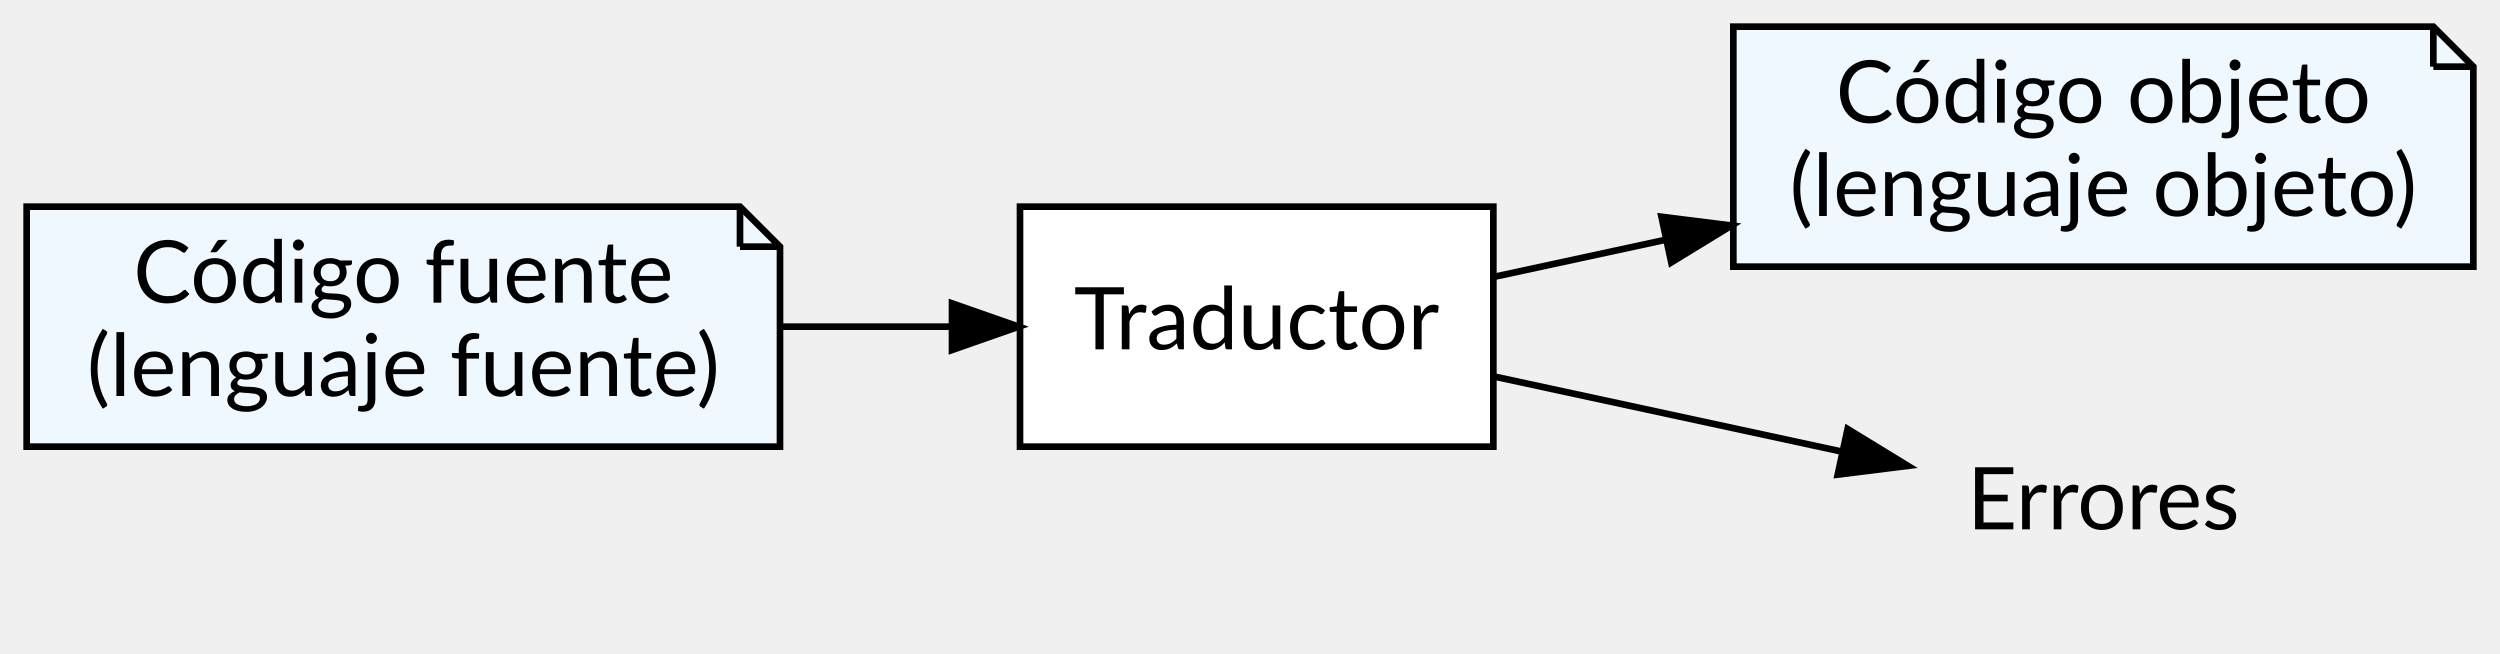
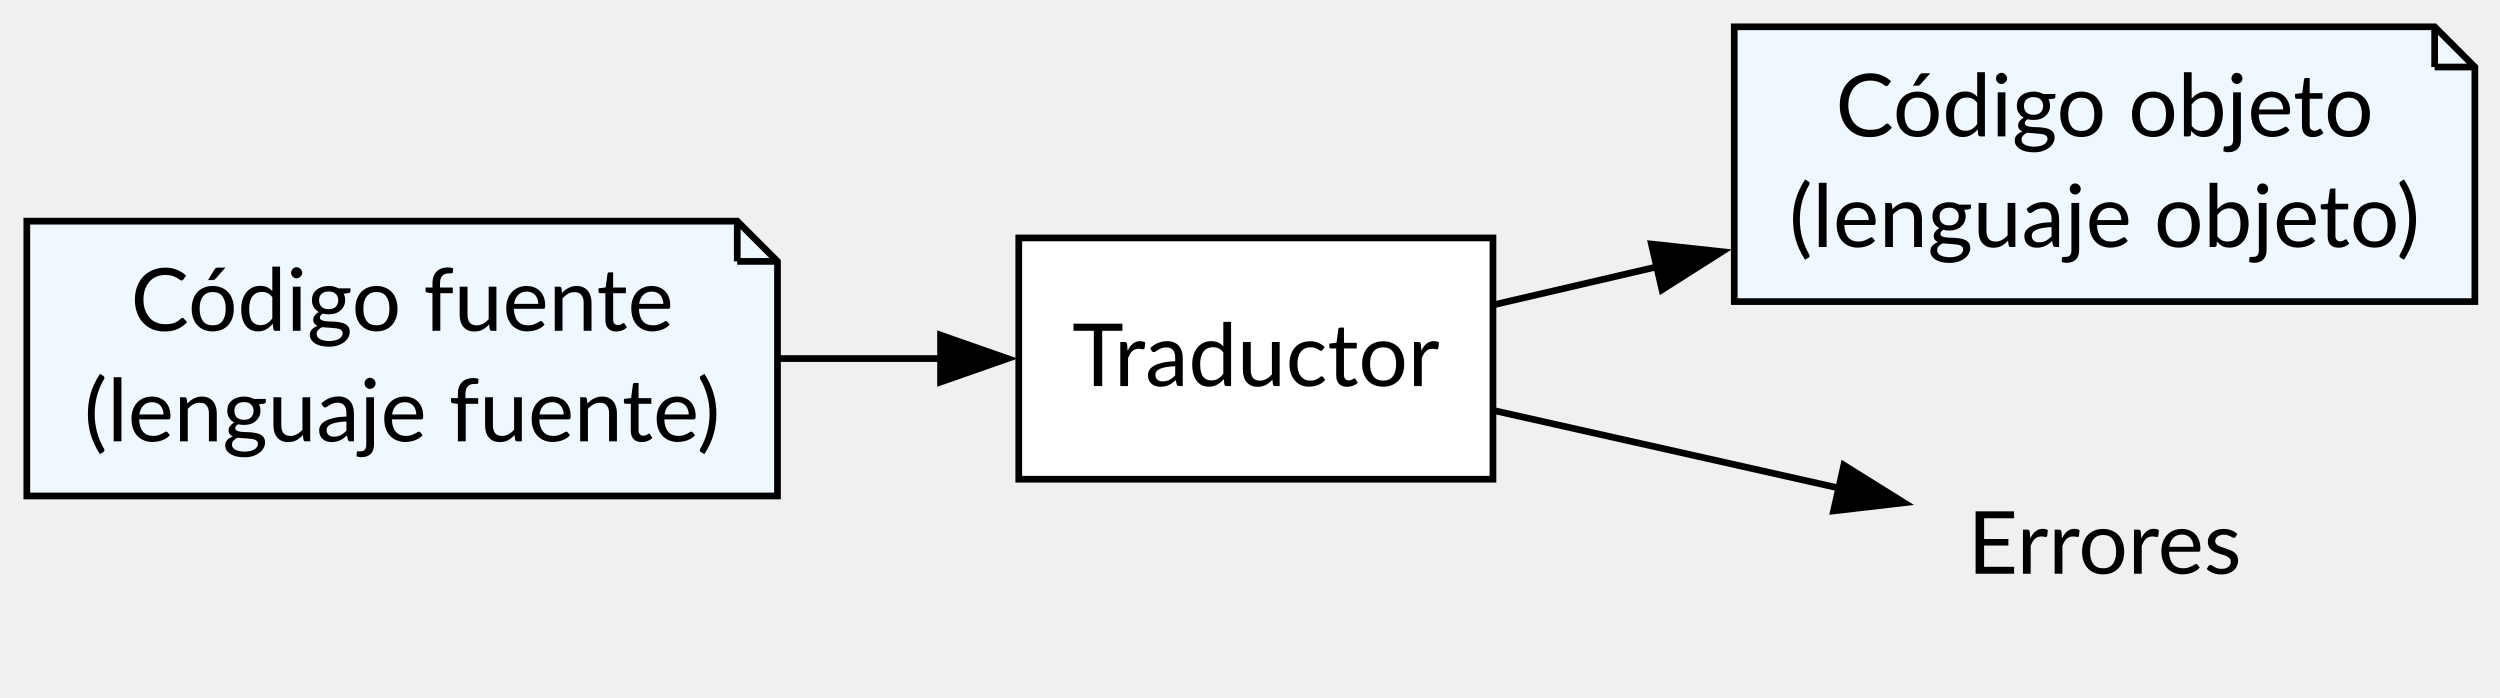
- <svg xmlns="http://www.w3.org/2000/svg" width="375pt" height="98pt" viewBox="0.00 0.00 375.00 98.00">
-   <g id="graph0" class="graph" transform="scale(1 1) rotate(0) translate(4 94)">
+ <svg xmlns="http://www.w3.org/2000/svg" width="373pt" height="104pt" viewBox="0.00 0.00 373.00 104.00">
+   <g id="graph0" class="graph" transform="scale(1 1) rotate(0) translate(4 99.5)">
    <g id="node1" class="node">
-       <polygon fill="aliceblue" stroke="black" points="107,-63 0,-63 0,-27 113,-27 113,-57 107,-63" />
-       <polyline fill="none" stroke="black" points="107,-63 107,-57 " />
-       <polyline fill="none" stroke="black" points="113,-57 107,-57 " />
-       <text text-anchor="middle" x="56.5" y="-48.6" font-family="Lato" font-size="13.00">Código fuente</text>
-       <text text-anchor="middle" x="56.5" y="-34.6" font-family="Lato" font-size="13.00">(lenguaje fuente)</text>
+       <polygon fill="aliceblue" stroke="black" points="106,-66.5 0,-66.5 0,-25.5 112,-25.5 112,-60.5 106,-66.5" />
+       <polyline fill="none" stroke="black" points="106,-66.5 106,-60.5" />
+       <polyline fill="none" stroke="black" points="112,-60.5 106,-60.5" />
+       <text xml:space="preserve" text-anchor="middle" x="56" y="-50.15" font-family="Lato" font-size="13.00">Código fuente</text>
+       <text xml:space="preserve" text-anchor="middle" x="56" y="-33.65" font-family="Lato" font-size="13.00">(lenguaje fuente)</text>
    </g>
    <g id="node4" class="node">
-       <polygon fill="white" stroke="black" points="220,-63 149,-63 149,-27 220,-27 220,-63" />
-       <text text-anchor="middle" x="184.5" y="-41.6" font-family="Lato" font-size="13.00">Traductor</text>
+       <polygon fill="white" stroke="black" points="218.75,-64 148,-64 148,-28 218.75,-28 218.75,-64" />
+       <text xml:space="preserve" text-anchor="middle" x="183.38" y="-41.9" font-family="Lato" font-size="13.00">Traductor</text>
    </g>
    <g id="edge1" class="edge">
-       <path fill="none" stroke="black" d="M113.13,-45C121.66,-45 130.37,-45 138.63,-45" />
-       <polygon fill="black" stroke="black" points="138.8,-48.5 148.8,-45 138.8,-41.5 138.8,-48.5" />
+       <path fill="none" stroke="black" d="M112.36,-46C120.37,-46 128.55,-46 136.35,-46" />
+       <polygon fill="black" stroke="black" points="136.33,-49.5 146.33,-46 136.33,-42.5 136.33,-49.5" />
    </g>
    <g id="node2" class="node">
-       <polygon fill="aliceblue" stroke="black" points="361,-90 256,-90 256,-54 367,-54 367,-84 361,-90" />
-       <polyline fill="none" stroke="black" points="361,-90 361,-84 " />
-       <polyline fill="none" stroke="black" points="367,-84 361,-84 " />
-       <text text-anchor="middle" x="311.5" y="-75.6" font-family="Lato" font-size="13.00">Código objeto</text>
-       <text text-anchor="middle" x="311.5" y="-61.6" font-family="Lato" font-size="13.00">(lenguaje objeto)</text>
+       <polygon fill="aliceblue" stroke="black" points="359.25,-95.5 254.75,-95.5 254.75,-54.5 365.25,-54.5 365.25,-89.5 359.25,-95.5" />
+       <polyline fill="none" stroke="black" points="359.25,-95.5 359.25,-89.5" />
+       <polyline fill="none" stroke="black" points="365.25,-89.5 359.25,-89.5" />
+       <text xml:space="preserve" text-anchor="middle" x="310" y="-79.15" font-family="Lato" font-size="13.00">Código objeto</text>
+       <text xml:space="preserve" text-anchor="middle" x="310" y="-62.65" font-family="Lato" font-size="13.00">(lenguaje objeto)</text>
    </g>
    <g id="node3" class="node">
-       <polygon fill="transparent" stroke="transparent" points="340.5,-36 282.5,-36 282.5,0 340.5,0 340.5,-36" />
-       <text text-anchor="middle" x="311.5" y="-14.6" font-family="Lato" font-size="13.00">Errores</text>
+       <polygon fill="none" stroke="none" points="338.62,-36 281.38,-36 281.38,0 338.62,0 338.62,-36" />
+       <text xml:space="preserve" text-anchor="middle" x="310" y="-13.9" font-family="Lato" font-size="13.00">Errores</text>
    </g>
    <g id="edge2" class="edge">
-       <path fill="none" stroke="black" d="M220.32,-52.52C228.3,-54.24 237.03,-56.13 245.82,-58.03" />
-       <polygon fill="black" stroke="black" points="245.22,-61.48 255.73,-60.17 246.69,-54.64 245.22,-61.48" />
+       <path fill="none" stroke="black" d="M219.09,-54.08C226.7,-55.85 235,-57.78 243.38,-59.73" />
+       <polygon fill="black" stroke="black" points="242.39,-63.09 252.92,-61.95 243.97,-56.27 242.39,-63.09" />
    </g>
    <g id="edge3" class="edge">
-       <path fill="none" stroke="black" d="M220.32,-37.48C236.47,-33.99 255.71,-29.83 272.27,-26.26" />
-       <polygon fill="black" stroke="black" points="273.14,-29.65 282.18,-24.12 271.66,-22.81 273.14,-29.65" />
+       <path fill="none" stroke="black" d="M219.09,-38.2C235.12,-34.6 254.21,-30.31 270.67,-26.61" />
+       <polygon fill="black" stroke="black" points="271.1,-30.1 280.09,-24.49 269.57,-23.27 271.1,-30.1" />
    </g>
  </g>
</svg>
